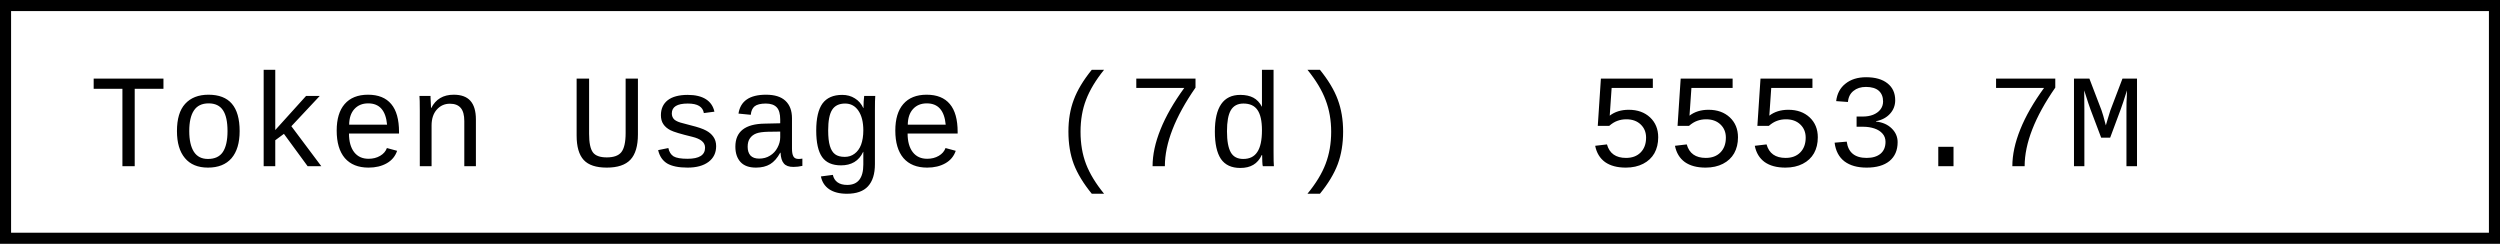
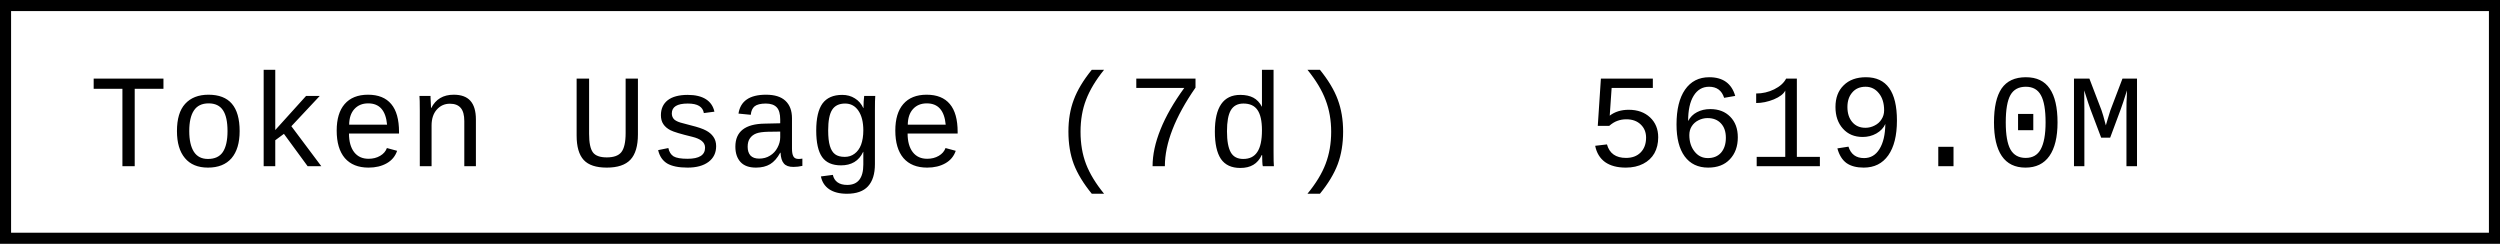
- <svg xmlns="http://www.w3.org/2000/svg" width="225.6" height="22" role="img" aria-label="Token Usage (7d): 5553.7M">
+ <svg xmlns="http://www.w3.org/2000/svg" width="225.6" height="22" role="img" aria-label="Token Usage (7d): 5619.0M">
  <rect x="0.5" y="0.5" width="224.6" height="21" fill="#fff" stroke="#000" stroke-width="1" />
  <g font-family="'Consolas','Monaco','Courier New',monospace" font-size="12" fill="#000">
    <text x="8" y="15">Token Usage (7d)</text>
-     <text x="143.2" y="15">5553.7M</text>
+     <text x="143.2" y="15">5619.0M</text>
  </g>
</svg>
